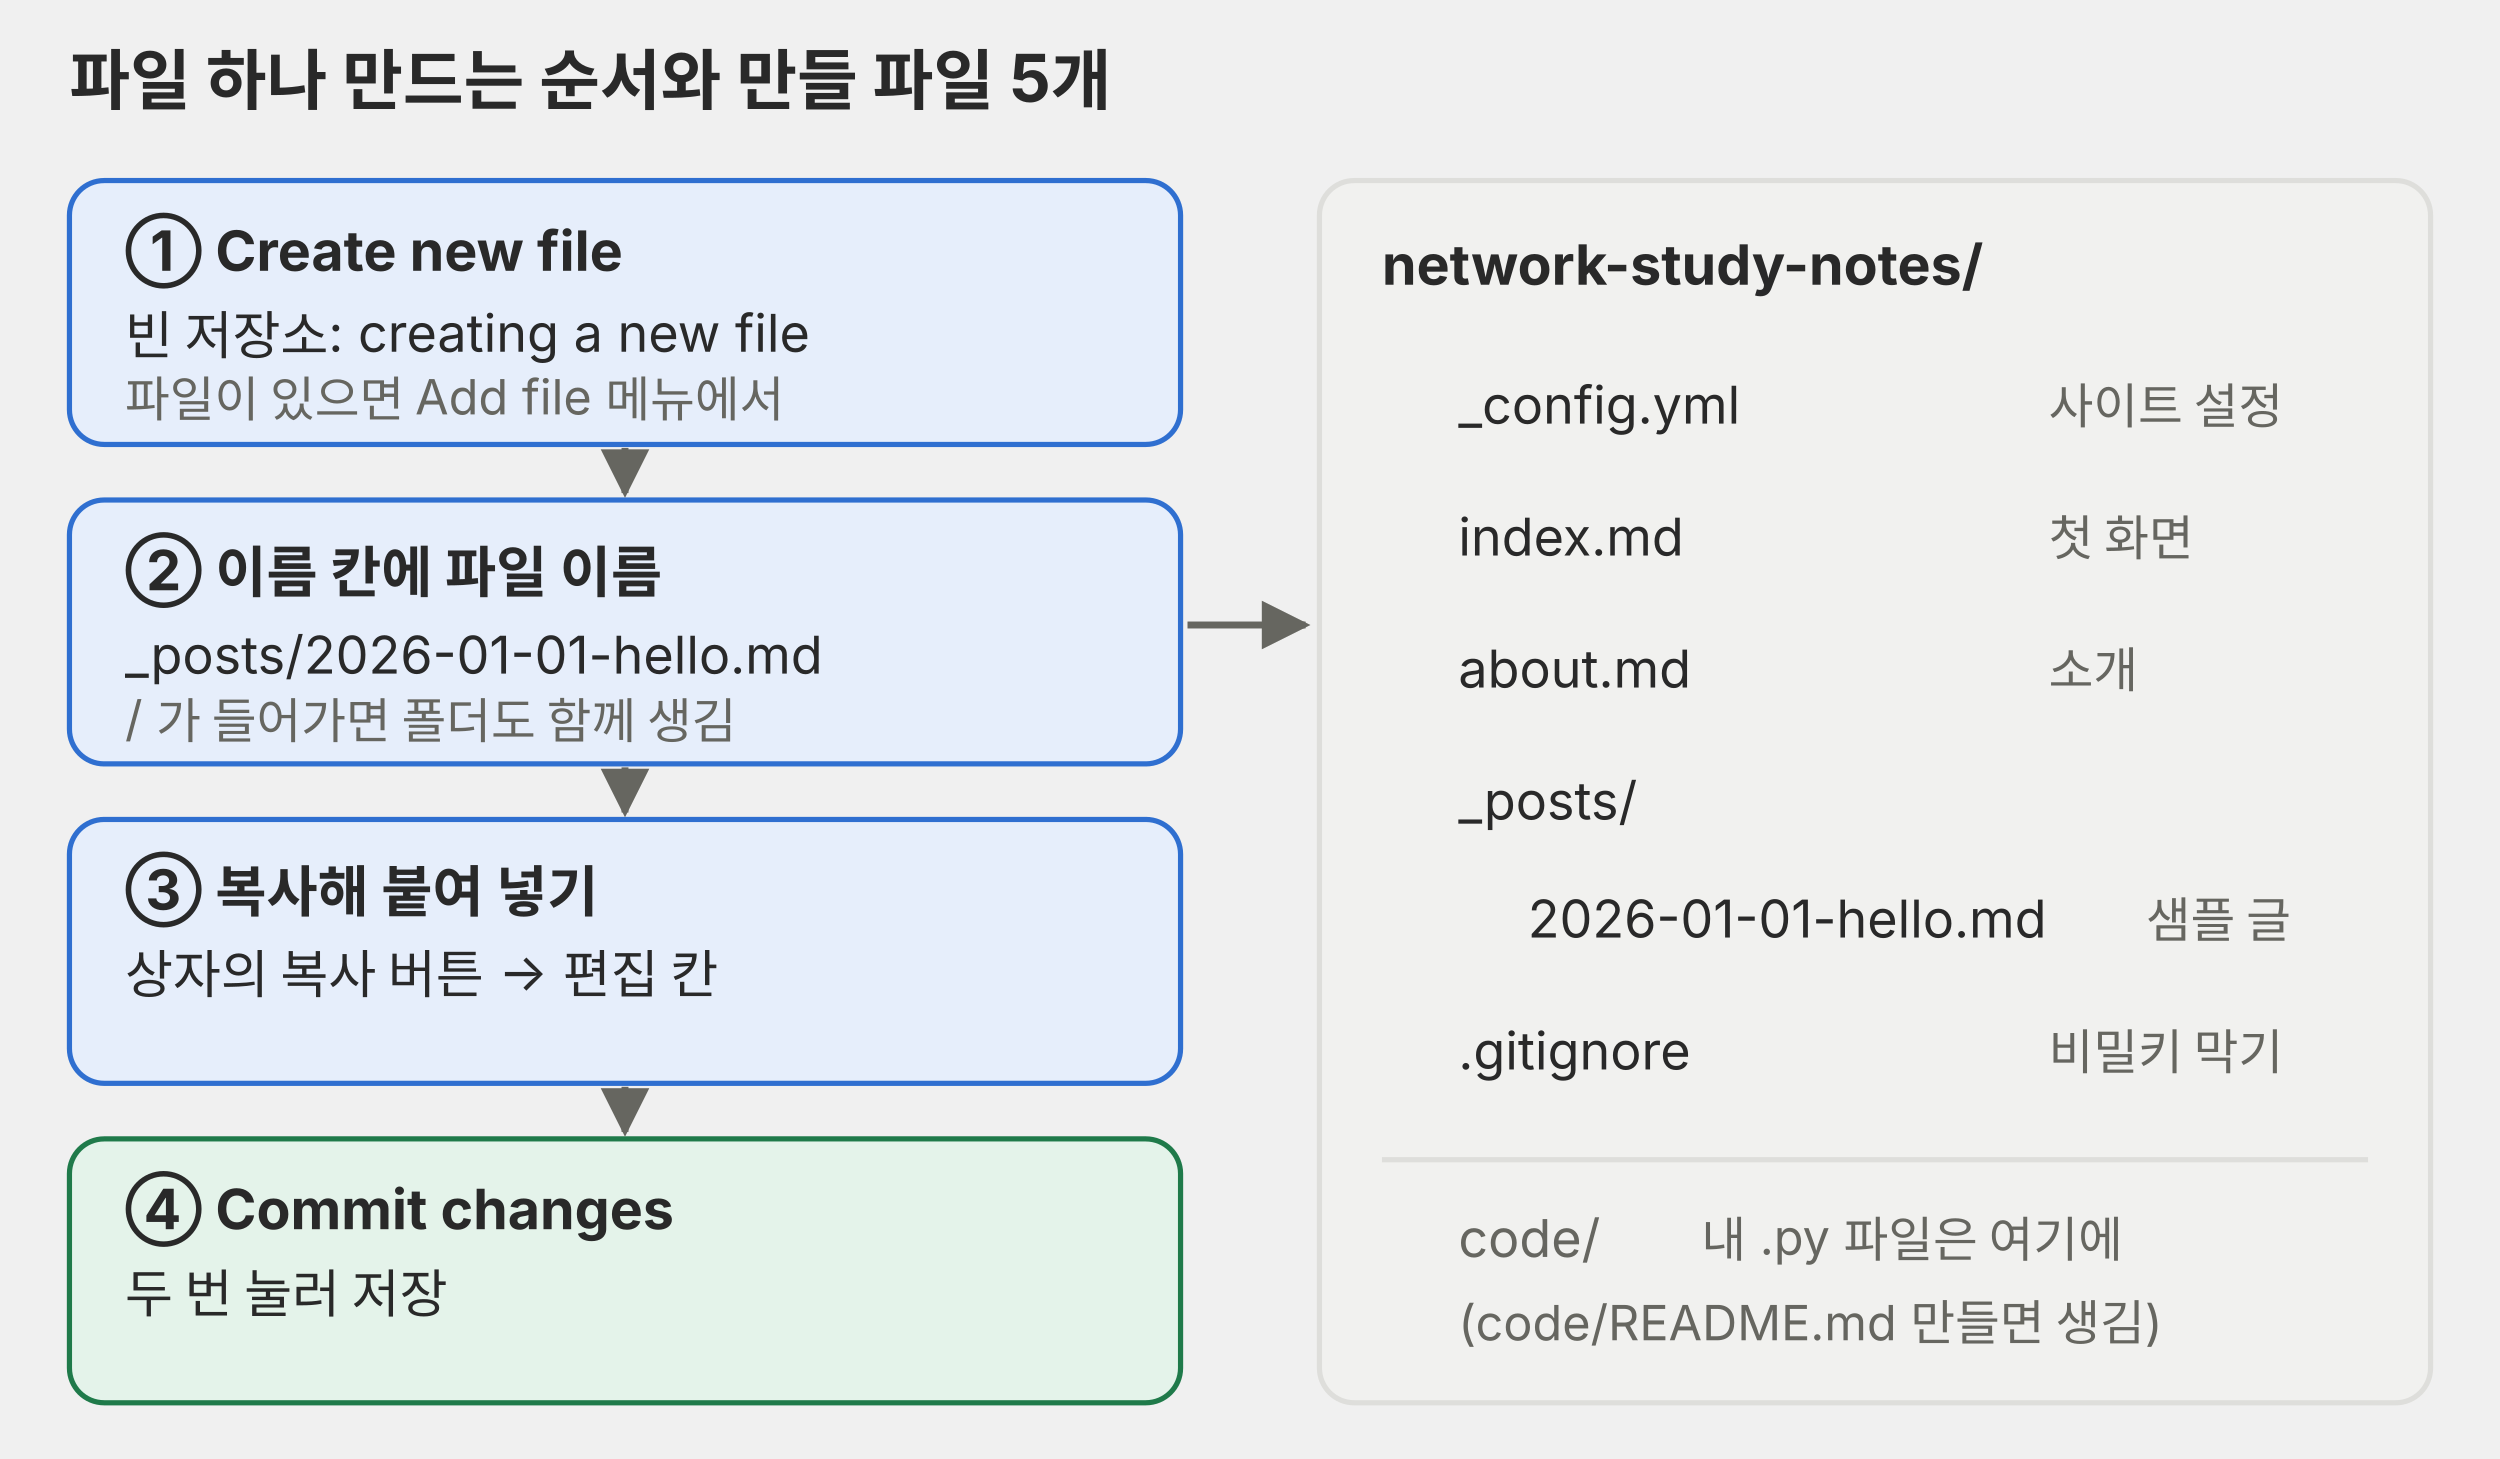
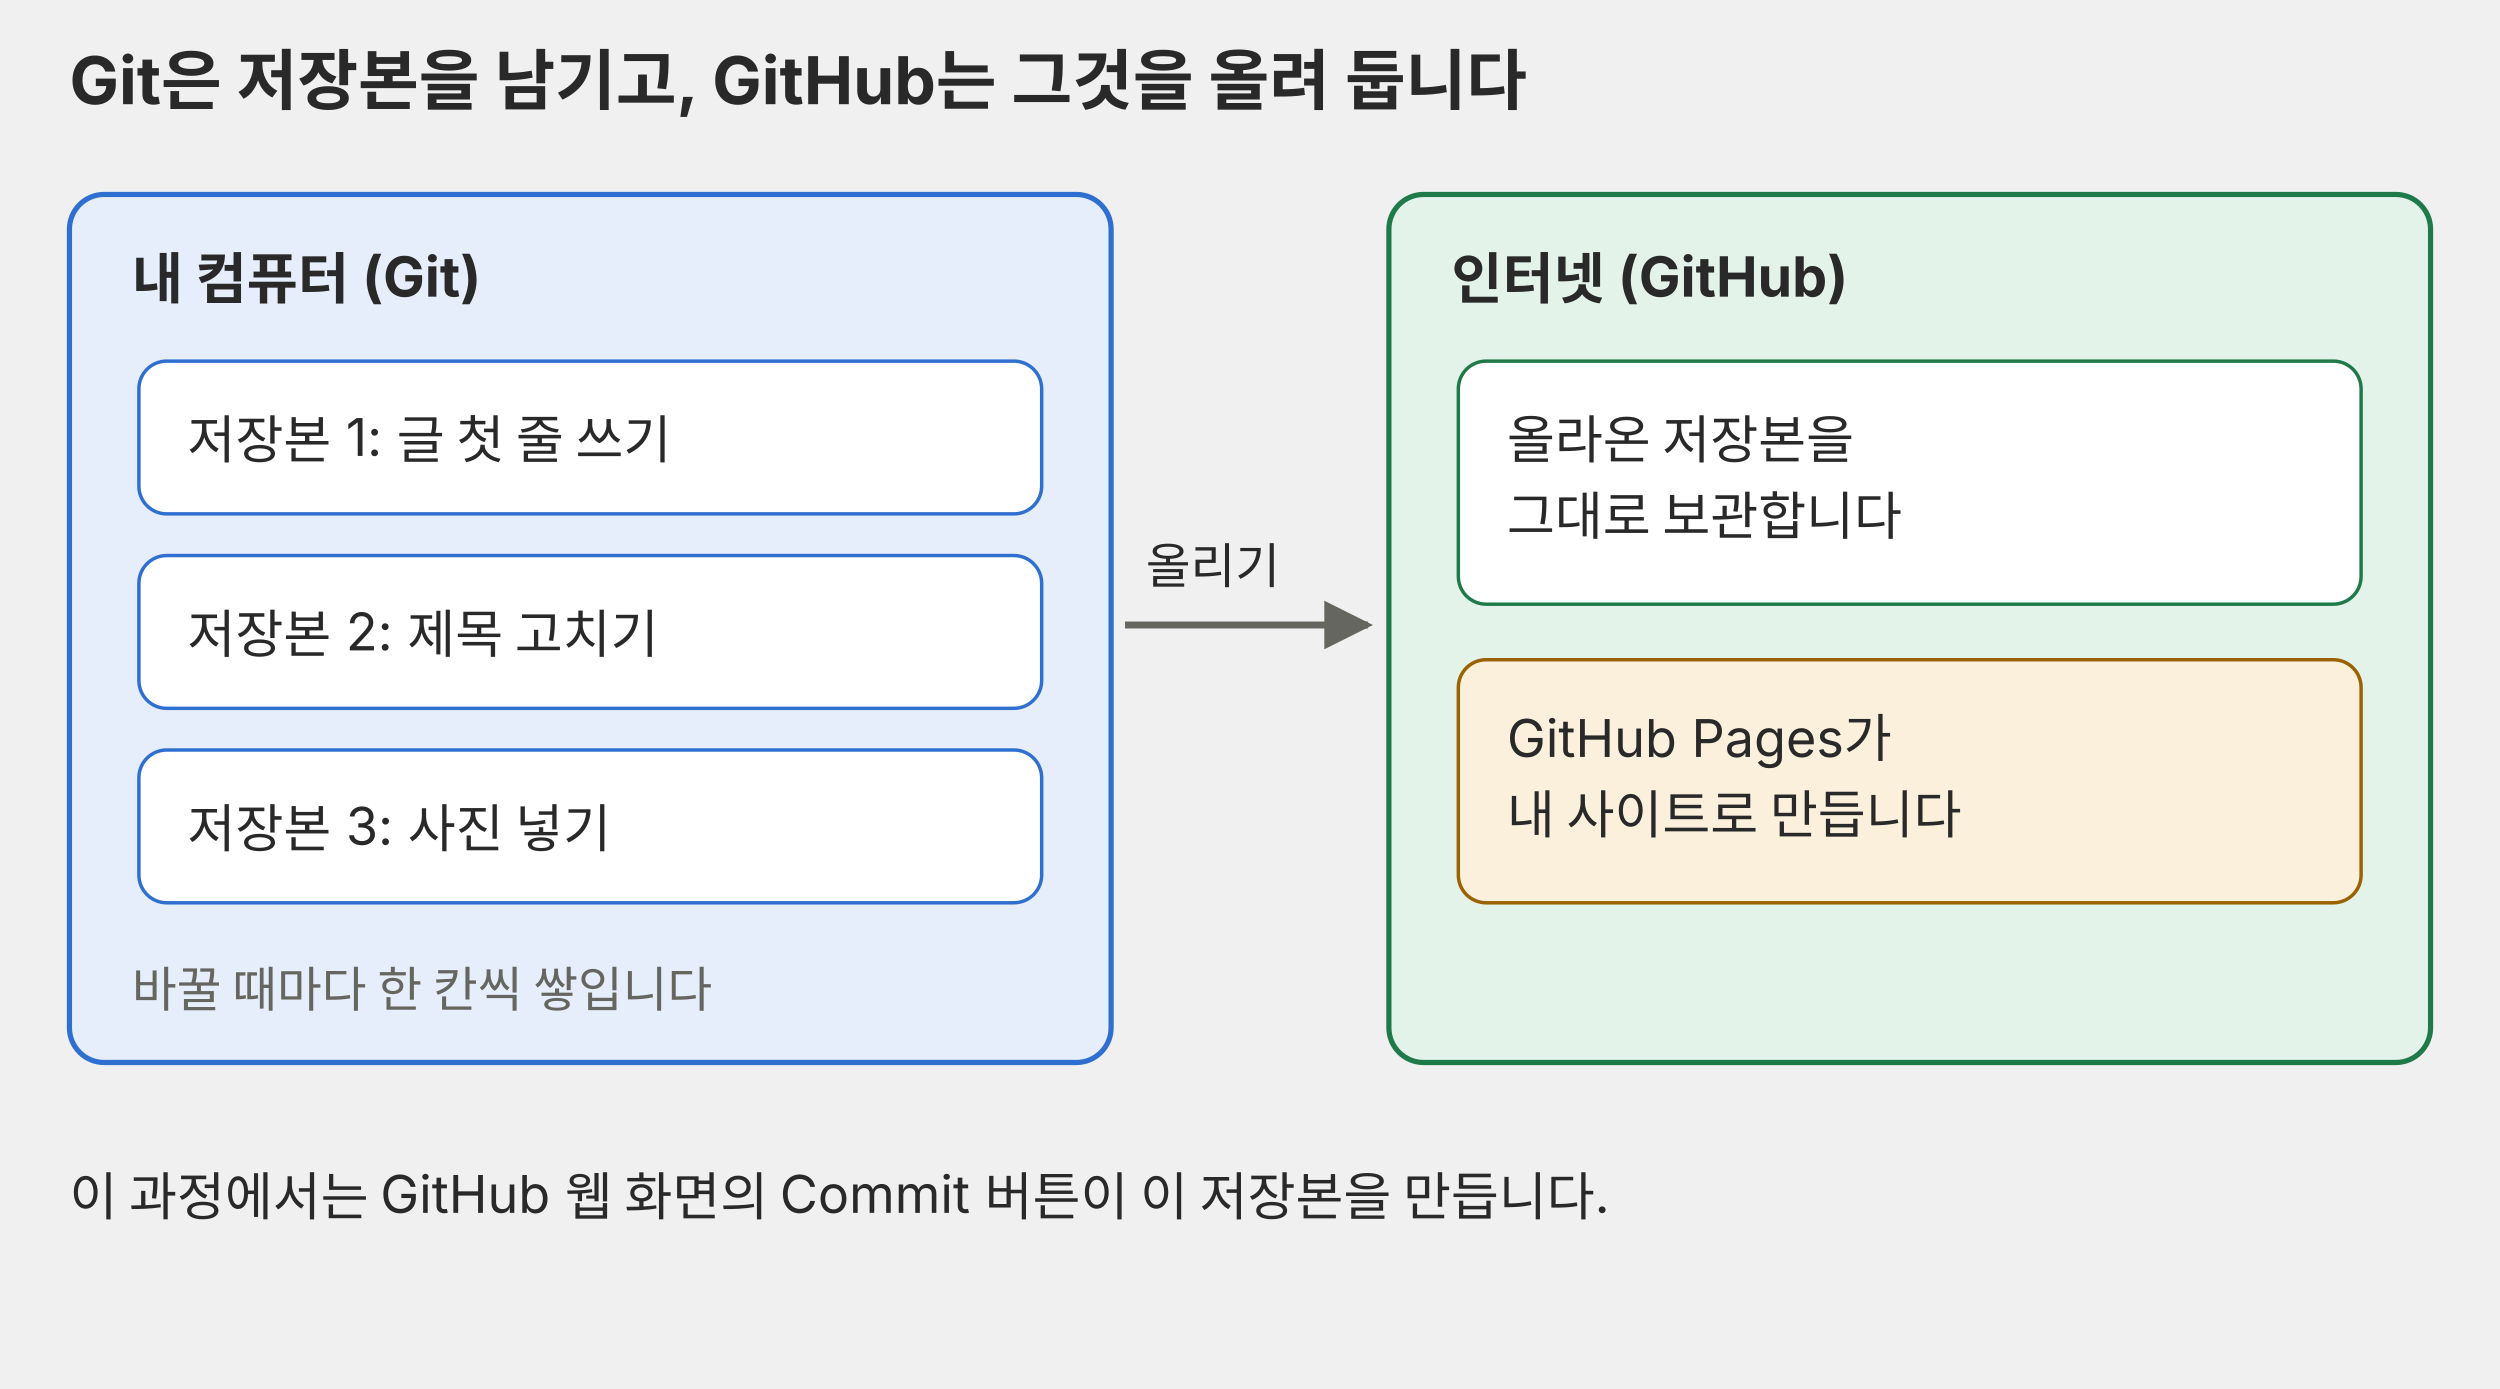
- <svg xmlns="http://www.w3.org/2000/svg" viewBox="0 0 720 420" role="img" font-family="Pretendard, 'Noto Sans KR', -apple-system, 'Segoe UI', sans-serif">
+ <svg xmlns="http://www.w3.org/2000/svg" viewBox="0 0 720 400" role="img" font-family="Pretendard, 'Noto Sans KR', -apple-system, 'Segoe UI', sans-serif">
  <defs>
    <marker id="a-p06" viewBox="0 0 10 10" refX="9" refY="5" markerWidth="7" markerHeight="7" orient="auto-start-reverse">
      <path d="M0 0L10 5L0 10z" fill="#666660" />
    </marker>
  </defs>
-   <text x="20" y="30" font-size="19" font-weight="700" fill="#292929">파일 하나 만드는 순서와 만들 파일 5개</text>
+   <text x="20" y="30" font-size="19" font-weight="700" fill="#292929">Git은 저장본을 남기고, GitHub는 그것을 올려 둡니다</text>
  <g font-size="15" fill="#292929">
-     <rect x="20" y="52" width="320" height="76" rx="10" fill="#e6eefb" stroke="#2f6fd0" stroke-width="1.5" />
-     <text x="36" y="78" font-size="16" font-weight="700">① Create new file</text>
-     <text x="36" y="102">빈 저장소: creating a new file</text>
-     <text x="36" y="120" font-size="14" fill="#666660">파일이 있으면 Add file 메뉴에서</text>
-     <rect x="20" y="144" width="320" height="76" rx="10" fill="#e6eefb" stroke="#2f6fd0" stroke-width="1.5" />
-     <text x="36" y="170" font-size="16" font-weight="700">② 이름 칸에 파일 이름</text>
-     <text x="36" y="194">_posts/2026-01-01-hello.md</text>
-     <text x="36" y="212" font-size="14" fill="#666660">/ 가 들어가면 폴더도 함께 생김</text>
-     <rect x="20" y="236" width="320" height="76" rx="10" fill="#e6eefb" stroke="#2f6fd0" stroke-width="1.5" />
-     <text x="36" y="262" font-size="16" font-weight="700">③ 복사해 붙여 넣기</text>
-     <text x="36" y="286">상자의 복사 버튼 → 편집 칸</text>
-     <rect x="20" y="328" width="320" height="76" rx="10" fill="#e4f3ea" stroke="#1f7a4a" stroke-width="1.5" />
-     <text x="36" y="354" font-size="16" font-weight="700">④ Commit changes</text>
-     <text x="36" y="378">두 번 눌러 저장</text>
-     <rect x="380" y="52" width="320" height="352" rx="10" fill="#f1f1ef" stroke="#dededb" stroke-width="1.5" />
-     <text x="398" y="82" font-size="16" font-weight="700">network-study-notes/</text>
-     <text x="420" y="122">_config.yml</text>
-     <text x="590" y="122" font-size="14" fill="#666660">사이트 설정</text>
-     <text x="420" y="160">index.md</text>
-     <text x="590" y="160" font-size="14" fill="#666660">첫 화면</text>
-     <text x="420" y="198">about.md</text>
-     <text x="590" y="198" font-size="14" fill="#666660">소개</text>
-     <text x="420" y="236">_posts/</text>
-     <text x="440" y="270">2026-01-01-hello.md</text>
-     <text x="618" y="270" font-size="14" fill="#666660">샘플 글</text>
-     <text x="420" y="308">.gitignore</text>
-     <text x="590" y="308" font-size="14" fill="#666660">비밀키 막기</text>
-     <line x1="398" y1="334" x2="682" y2="334" stroke="#dededb" stroke-width="1.5" />
-     <text x="420" y="362" fill="#666660">code/</text>
-     <text x="490" y="362" font-size="14" fill="#666660">내 .py 파일은 여기에</text>
-     <text x="420" y="386" font-size="14" fill="#666660">(code/README.md 만들면 생김)</text>
+     <rect x="20" y="56" width="300" height="250" rx="10" fill="#e6eefb" stroke="#2f6fd0" stroke-width="1.5" />
+     <text x="38" y="86" font-size="16" font-weight="700">내 컴퓨터 (Git)</text>
+     <rect x="40" y="104" width="260" height="44" rx="8" fill="#ffffff" stroke="#2f6fd0" />
+     <text x="54" y="132">저장본 1: 글 첫 줄 쓰기</text>
+     <rect x="40" y="160" width="260" height="44" rx="8" fill="#ffffff" stroke="#2f6fd0" />
+     <text x="54" y="188">저장본 2: 제목 고치기</text>
+     <rect x="40" y="216" width="260" height="44" rx="8" fill="#ffffff" stroke="#2f6fd0" />
+     <text x="54" y="244">저장본 3: 사진 넣기</text>
+     <text x="38" y="290" font-size="14" fill="#666660">바꿀 때마다 한 칸씩 쌓입니다</text>
+     <rect x="400" y="56" width="300" height="250" rx="10" fill="#e4f3ea" stroke="#1f7a4a" stroke-width="1.5" />
+     <text x="418" y="86" font-size="16" font-weight="700">인터넷 (GitHub)</text>
+     <rect x="420" y="104" width="260" height="70" rx="8" fill="#ffffff" stroke="#1f7a4a" />
+     <text x="434" y="132">올라온 저장본을</text>
+     <text x="434" y="154">그대로 보관합니다</text>
+     <rect x="420" y="190" width="260" height="70" rx="8" fill="#fbf0dc" stroke="#9a6200" />
+     <text x="434" y="218">GitHub Pages가</text>
+     <text x="434" y="240">내 사이트로 만듭니다</text>
  </g>
-   <g stroke="#666660" stroke-width="2" fill="none" marker-end="url(#a-p06)">
-     <path d="M180 129V142" />
-     <path d="M180 221V234" />
-     <path d="M180 313V326" />
-     <path d="M342 180H376" />
-   </g>
+   <line x1="324" y1="180" x2="394" y2="180" stroke="#666660" stroke-width="2" marker-end="url(#a-p06)" />
+   <text x="330" y="168" font-size="14" fill="#292929">올리기</text>
+   <text x="20" y="350" font-size="15" fill="#292929">이 과정에서는 GitHub 웹 화면의 Commit 버튼이 이 저장본을 만듭니다.</text>
</svg>
